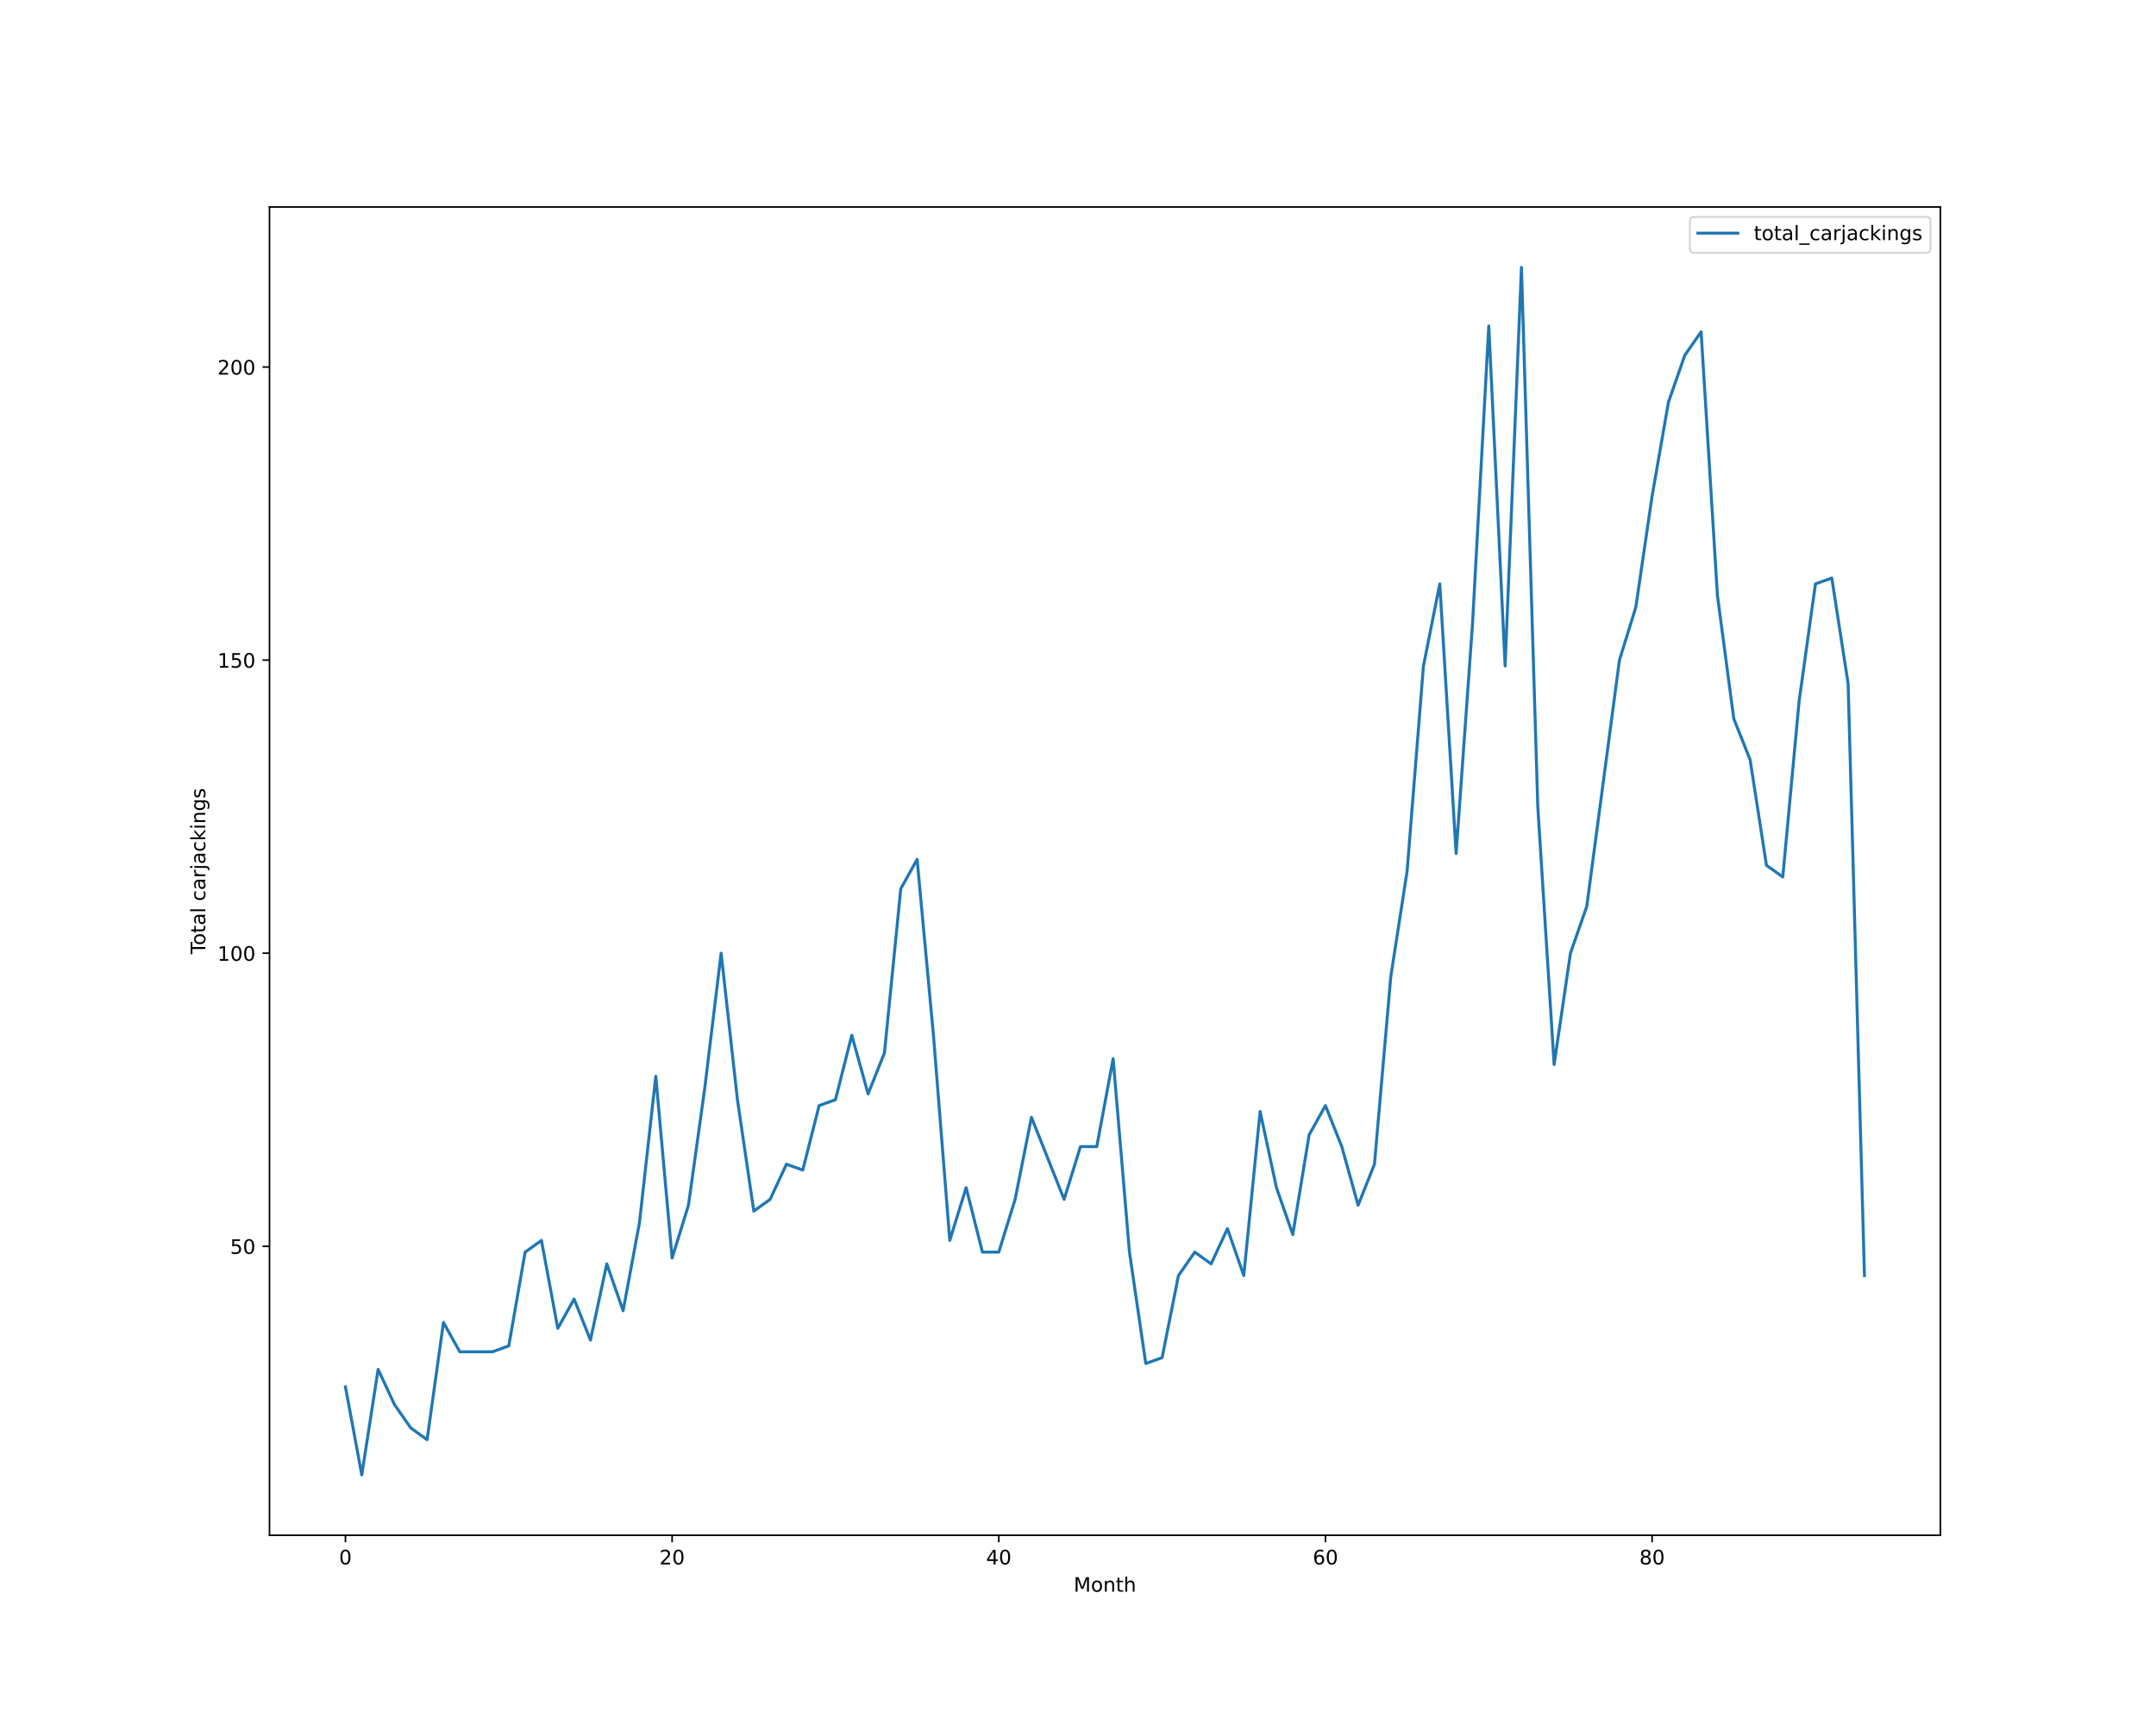
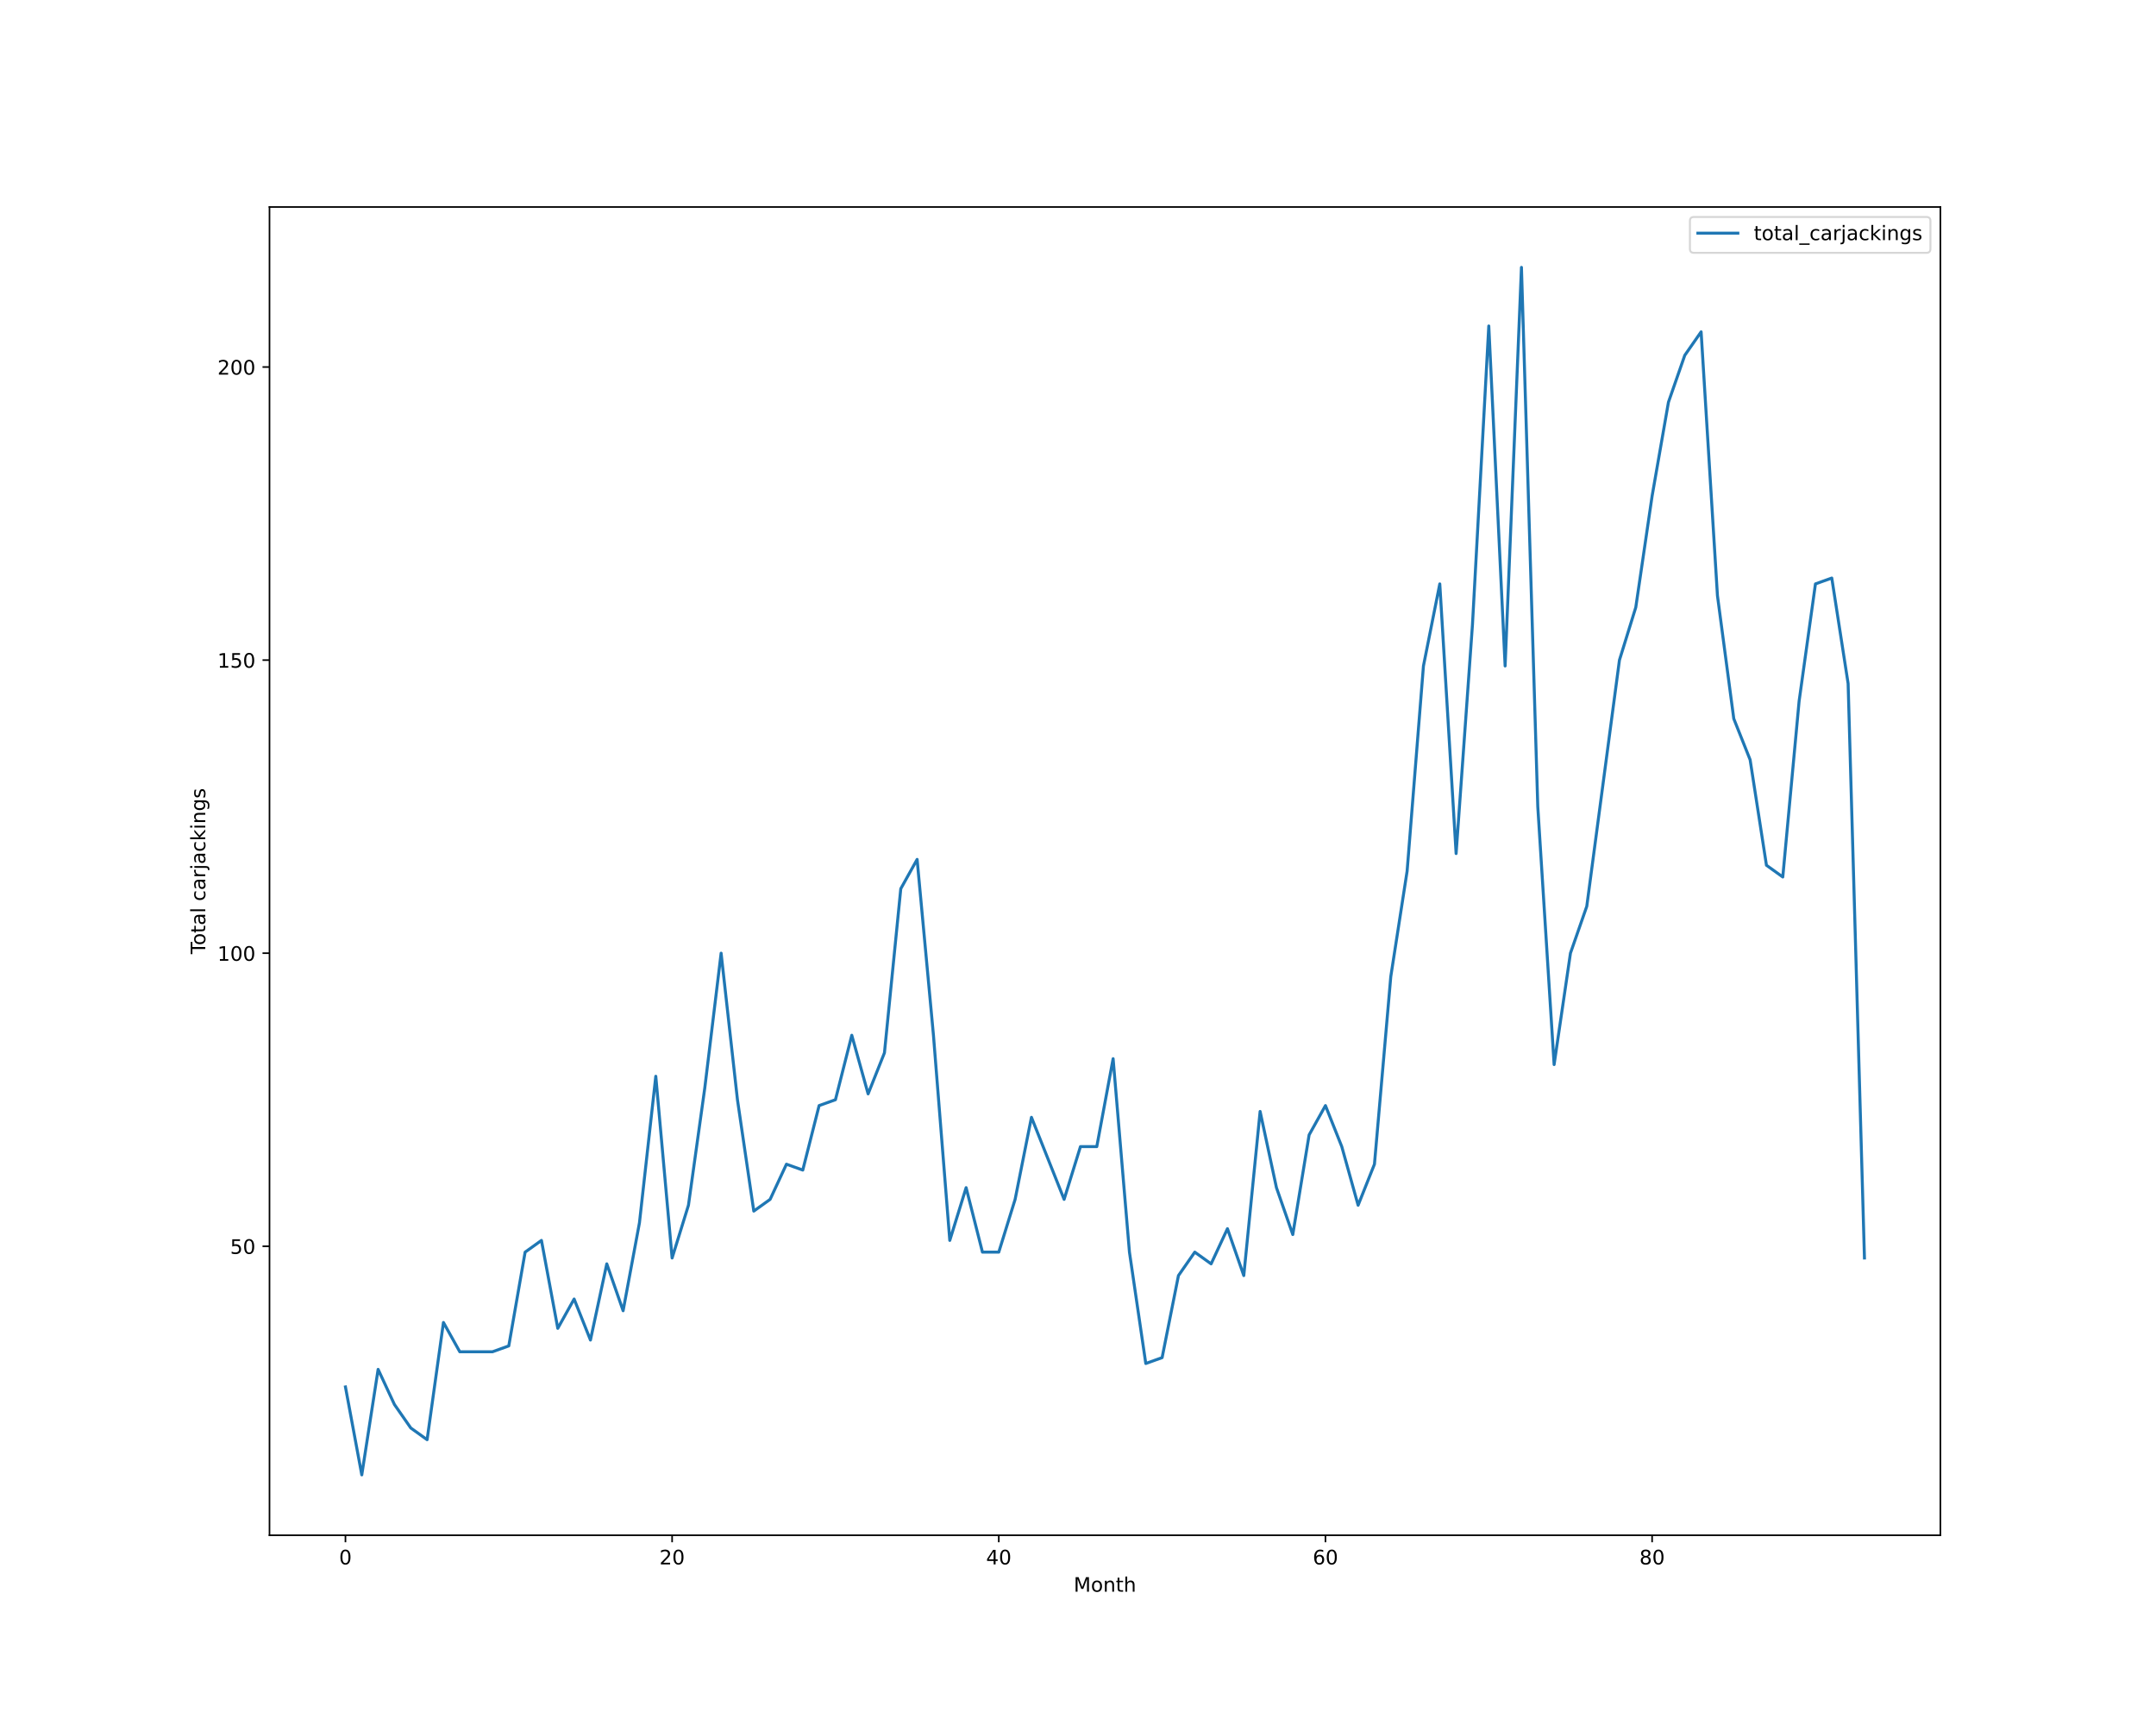
<svg xmlns="http://www.w3.org/2000/svg" xmlns:xlink="http://www.w3.org/1999/xlink" height="864pt" version="1.1" viewBox="0 0 1080 864" width="1080pt">
  <defs>
    <style type="text/css">*{stroke-linecap:butt;stroke-linejoin:round;}</style>
  </defs>
  <g id="figure_1">
    <g id="patch_1">
      <path d="M 0 864  L 1080 864  L 1080 0  L 0 0  z " style="fill:#ffffff;" />
    </g>
    <g id="axes_1">
      <g id="patch_2">
        <path d="M 135 768.96  L 972 768.96  L 972 103.68  L 135 103.68  z " style="fill:#ffffff;" />
      </g>
      <g id="matplotlib.axis_1">
        <g id="xtick_1">
          <g id="line2d_1">
            <defs>
-               <path d="M 0 0  L 0 3.5  " id="md747163114" style="stroke:#000000;stroke-width:0.8;" />
-             </defs>
-             <g>
-               <use style="stroke:#000000;stroke-width:0.8;" x="173.045" xlink:href="#md747163114" y="768.96" />
+               <path d="M 0 0  L 0 3.5  " id="m2924576557" style="stroke:#000000;stroke-width:0.8;" />
+             </defs>
+             <g>
+               <use style="stroke:#000000;stroke-width:0.8;" x="173.045" xlink:href="#m2924576557" y="768.96" />
            </g>
          </g>
          <g id="text_1">
            <g transform="translate(169.8642 783.5584)scale(0.1 -0.1)">
              <defs>
                <path d="M 2034 4250  Q 1547 4250 1301 3770  Q 1056 3291 1056 2328  Q 1056 1369 1301 889  Q 1547 409 2034 409  Q 2525 409 2770 889  Q 3016 1369 3016 2328  Q 3016 3291 2770 3770  Q 2525 4250 2034 4250  z M 2034 4750  Q 2819 4750 3233 4129  Q 3647 3509 3647 2328  Q 3647 1150 3233 529  Q 2819 -91 2034 -91  Q 1250 -91 836 529  Q 422 1150 422 2328  Q 422 3509 836 4129  Q 1250 4750 2034 4750  z " id="DejaVuSans-30" transform="scale(0.015625)" />
              </defs>
              <use xlink:href="#DejaVuSans-30" />
            </g>
          </g>
        </g>
        <g id="xtick_2">
          <g id="line2d_2">
            <g>
-               <use style="stroke:#000000;stroke-width:0.8;" x="336.682" xlink:href="#md747163114" y="768.96" />
+               <use style="stroke:#000000;stroke-width:0.8;" x="336.682" xlink:href="#m2924576557" y="768.96" />
            </g>
          </g>
          <g id="text_2">
            <g transform="translate(330.3193 783.5584)scale(0.1 -0.1)">
              <defs>
                <path d="M 1228 531  L 3431 531  L 3431 0  L 469 0  L 469 531  Q 828 903 1448 1529  Q 2069 2156 2228 2338  Q 2531 2678 2651 2914  Q 2772 3150 2772 3378  Q 2772 3750 2511 3984  Q 2250 4219 1831 4219  Q 1534 4219 1204 4116  Q 875 4013 500 3803  L 500 4441  Q 881 4594 1212 4672  Q 1544 4750 1819 4750  Q 2544 4750 2975 4387  Q 3406 4025 3406 3419  Q 3406 3131 3298 2873  Q 3191 2616 2906 2266  Q 2828 2175 2409 1742  Q 1991 1309 1228 531  z " id="DejaVuSans-32" transform="scale(0.015625)" />
              </defs>
              <use xlink:href="#DejaVuSans-32" />
              <use x="63.623" xlink:href="#DejaVuSans-30" />
            </g>
          </g>
        </g>
        <g id="xtick_3">
          <g id="line2d_3">
            <g>
-               <use style="stroke:#000000;stroke-width:0.8;" x="500.318" xlink:href="#md747163114" y="768.96" />
+               <use style="stroke:#000000;stroke-width:0.8;" x="500.318" xlink:href="#m2924576557" y="768.96" />
            </g>
          </g>
          <g id="text_3">
            <g transform="translate(493.9557 783.5584)scale(0.1 -0.1)">
              <defs>
                <path d="M 2419 4116  L 825 1625  L 2419 1625  L 2419 4116  z M 2253 4666  L 3047 4666  L 3047 1625  L 3713 1625  L 3713 1100  L 3047 1100  L 3047 0  L 2419 0  L 2419 1100  L 313 1100  L 313 1709  L 2253 4666  z " id="DejaVuSans-34" transform="scale(0.015625)" />
              </defs>
              <use xlink:href="#DejaVuSans-34" />
              <use x="63.623" xlink:href="#DejaVuSans-30" />
            </g>
          </g>
        </g>
        <g id="xtick_4">
          <g id="line2d_4">
            <g>
-               <use style="stroke:#000000;stroke-width:0.8;" x="663.955" xlink:href="#md747163114" y="768.96" />
+               <use style="stroke:#000000;stroke-width:0.8;" x="663.955" xlink:href="#m2924576557" y="768.96" />
            </g>
          </g>
          <g id="text_4">
            <g transform="translate(657.592 783.5584)scale(0.1 -0.1)">
              <defs>
                <path d="M 2113 2584  Q 1688 2584 1439 2293  Q 1191 2003 1191 1497  Q 1191 994 1439 701  Q 1688 409 2113 409  Q 2538 409 2786 701  Q 3034 994 3034 1497  Q 3034 2003 2786 2293  Q 2538 2584 2113 2584  z M 3366 4563  L 3366 3988  Q 3128 4100 2886 4159  Q 2644 4219 2406 4219  Q 1781 4219 1451 3797  Q 1122 3375 1075 2522  Q 1259 2794 1537 2939  Q 1816 3084 2150 3084  Q 2853 3084 3261 2657  Q 3669 2231 3669 1497  Q 3669 778 3244 343  Q 2819 -91 2113 -91  Q 1303 -91 875 529  Q 447 1150 447 2328  Q 447 3434 972 4092  Q 1497 4750 2381 4750  Q 2619 4750 2861 4703  Q 3103 4656 3366 4563  z " id="DejaVuSans-36" transform="scale(0.015625)" />
              </defs>
              <use xlink:href="#DejaVuSans-36" />
              <use x="63.623" xlink:href="#DejaVuSans-30" />
            </g>
          </g>
        </g>
        <g id="xtick_5">
          <g id="line2d_5">
            <g>
-               <use style="stroke:#000000;stroke-width:0.8;" x="827.591" xlink:href="#md747163114" y="768.96" />
+               <use style="stroke:#000000;stroke-width:0.8;" x="827.591" xlink:href="#m2924576557" y="768.96" />
            </g>
          </g>
          <g id="text_5">
            <g transform="translate(821.2284 783.5584)scale(0.1 -0.1)">
              <defs>
                <path d="M 2034 2216  Q 1584 2216 1326 1975  Q 1069 1734 1069 1313  Q 1069 891 1326 650  Q 1584 409 2034 409  Q 2484 409 2743 651  Q 3003 894 3003 1313  Q 3003 1734 2745 1975  Q 2488 2216 2034 2216  z M 1403 2484  Q 997 2584 770 2862  Q 544 3141 544 3541  Q 544 4100 942 4425  Q 1341 4750 2034 4750  Q 2731 4750 3128 4425  Q 3525 4100 3525 3541  Q 3525 3141 3298 2862  Q 3072 2584 2669 2484  Q 3125 2378 3379 2068  Q 3634 1759 3634 1313  Q 3634 634 3220 271  Q 2806 -91 2034 -91  Q 1263 -91 848 271  Q 434 634 434 1313  Q 434 1759 690 2068  Q 947 2378 1403 2484  z M 1172 3481  Q 1172 3119 1398 2916  Q 1625 2713 2034 2713  Q 2441 2713 2670 2916  Q 2900 3119 2900 3481  Q 2900 3844 2670 4047  Q 2441 4250 2034 4250  Q 1625 4250 1398 4047  Q 1172 3844 1172 3481  z " id="DejaVuSans-38" transform="scale(0.015625)" />
              </defs>
              <use xlink:href="#DejaVuSans-38" />
              <use x="63.623" xlink:href="#DejaVuSans-30" />
            </g>
          </g>
        </g>
        <g id="text_6">
          <g transform="translate(537.8289 797.2366)scale(0.1 -0.1)">
            <defs>
              <path d="M 628 4666  L 1569 4666  L 2759 1491  L 3956 4666  L 4897 4666  L 4897 0  L 4281 0  L 4281 4097  L 3078 897  L 2444 897  L 1241 4097  L 1241 0  L 628 0  L 628 4666  z " id="DejaVuSans-4d" transform="scale(0.015625)" />
              <path d="M 1959 3097  Q 1497 3097 1228 2736  Q 959 2375 959 1747  Q 959 1119 1226 758  Q 1494 397 1959 397  Q 2419 397 2687 759  Q 2956 1122 2956 1747  Q 2956 2369 2687 2733  Q 2419 3097 1959 3097  z M 1959 3584  Q 2709 3584 3137 3096  Q 3566 2609 3566 1747  Q 3566 888 3137 398  Q 2709 -91 1959 -91  Q 1206 -91 779 398  Q 353 888 353 1747  Q 353 2609 779 3096  Q 1206 3584 1959 3584  z " id="DejaVuSans-6f" transform="scale(0.015625)" />
              <path d="M 3513 2113  L 3513 0  L 2938 0  L 2938 2094  Q 2938 2591 2744 2837  Q 2550 3084 2163 3084  Q 1697 3084 1428 2787  Q 1159 2491 1159 1978  L 1159 0  L 581 0  L 581 3500  L 1159 3500  L 1159 2956  Q 1366 3272 1645 3428  Q 1925 3584 2291 3584  Q 2894 3584 3203 3211  Q 3513 2838 3513 2113  z " id="DejaVuSans-6e" transform="scale(0.015625)" />
              <path d="M 1172 4494  L 1172 3500  L 2356 3500  L 2356 3053  L 1172 3053  L 1172 1153  Q 1172 725 1289 603  Q 1406 481 1766 481  L 2356 481  L 2356 0  L 1766 0  Q 1100 0 847 248  Q 594 497 594 1153  L 594 3053  L 172 3053  L 172 3500  L 594 3500  L 594 4494  L 1172 4494  z " id="DejaVuSans-74" transform="scale(0.015625)" />
              <path d="M 3513 2113  L 3513 0  L 2938 0  L 2938 2094  Q 2938 2591 2744 2837  Q 2550 3084 2163 3084  Q 1697 3084 1428 2787  Q 1159 2491 1159 1978  L 1159 0  L 581 0  L 581 4863  L 1159 4863  L 1159 2956  Q 1366 3272 1645 3428  Q 1925 3584 2291 3584  Q 2894 3584 3203 3211  Q 3513 2838 3513 2113  z " id="DejaVuSans-68" transform="scale(0.015625)" />
            </defs>
            <use xlink:href="#DejaVuSans-4d" />
            <use x="86.279" xlink:href="#DejaVuSans-6f" />
            <use x="147.461" xlink:href="#DejaVuSans-6e" />
            <use x="210.84" xlink:href="#DejaVuSans-74" />
            <use x="250.049" xlink:href="#DejaVuSans-68" />
          </g>
        </g>
      </g>
      <g id="matplotlib.axis_2">
        <g id="ytick_1">
          <g id="line2d_6">
            <defs>
-               <path d="M 0 0  L -3.5 0  " id="m89317fd983" style="stroke:#000000;stroke-width:0.8;" />
-             </defs>
-             <g>
-               <use style="stroke:#000000;stroke-width:0.8;" x="135" xlink:href="#m89317fd983" y="624.219" />
+               <path d="M 0 0  L -3.5 0  " id="mc8169593a3" style="stroke:#000000;stroke-width:0.8;" />
+             </defs>
+             <g>
+               <use style="stroke:#000000;stroke-width:0.8;" x="135" xlink:href="#mc8169593a3" y="624.219" />
            </g>
          </g>
          <g id="text_7">
            <g transform="translate(115.275 628.0182)scale(0.1 -0.1)">
              <defs>
                <path d="M 691 4666  L 3169 4666  L 3169 4134  L 1269 4134  L 1269 2991  Q 1406 3038 1543 3061  Q 1681 3084 1819 3084  Q 2600 3084 3056 2656  Q 3513 2228 3513 1497  Q 3513 744 3044 326  Q 2575 -91 1722 -91  Q 1428 -91 1123 -41  Q 819 9 494 109  L 494 744  Q 775 591 1075 516  Q 1375 441 1709 441  Q 2250 441 2565 725  Q 2881 1009 2881 1497  Q 2881 1984 2565 2268  Q 2250 2553 1709 2553  Q 1456 2553 1204 2497  Q 953 2441 691 2322  L 691 4666  z " id="DejaVuSans-35" transform="scale(0.015625)" />
              </defs>
              <use xlink:href="#DejaVuSans-35" />
              <use x="63.623" xlink:href="#DejaVuSans-30" />
            </g>
          </g>
        </g>
        <g id="ytick_2">
          <g id="line2d_7">
            <g>
-               <use style="stroke:#000000;stroke-width:0.8;" x="135" xlink:href="#m89317fd983" y="477.423" />
+               <use style="stroke:#000000;stroke-width:0.8;" x="135" xlink:href="#mc8169593a3" y="477.423" />
            </g>
          </g>
          <g id="text_8">
            <g transform="translate(108.9125 481.2221)scale(0.1 -0.1)">
              <defs>
                <path d="M 794 531  L 1825 531  L 1825 4091  L 703 3866  L 703 4441  L 1819 4666  L 2450 4666  L 2450 531  L 3481 531  L 3481 0  L 794 0  L 794 531  z " id="DejaVuSans-31" transform="scale(0.015625)" />
              </defs>
              <use xlink:href="#DejaVuSans-31" />
              <use x="63.623" xlink:href="#DejaVuSans-30" />
              <use x="127.246" xlink:href="#DejaVuSans-30" />
            </g>
          </g>
        </g>
        <g id="ytick_3">
          <g id="line2d_8">
            <g>
-               <use style="stroke:#000000;stroke-width:0.8;" x="135" xlink:href="#m89317fd983" y="330.627" />
+               <use style="stroke:#000000;stroke-width:0.8;" x="135" xlink:href="#mc8169593a3" y="330.627" />
            </g>
          </g>
          <g id="text_9">
            <g transform="translate(108.9125 334.426)scale(0.1 -0.1)">
              <use xlink:href="#DejaVuSans-31" />
              <use x="63.623" xlink:href="#DejaVuSans-35" />
              <use x="127.246" xlink:href="#DejaVuSans-30" />
            </g>
          </g>
        </g>
        <g id="ytick_4">
          <g id="line2d_9">
            <g>
-               <use style="stroke:#000000;stroke-width:0.8;" x="135" xlink:href="#m89317fd983" y="183.831" />
+               <use style="stroke:#000000;stroke-width:0.8;" x="135" xlink:href="#mc8169593a3" y="183.831" />
            </g>
          </g>
          <g id="text_10">
            <g transform="translate(108.9125 187.6299)scale(0.1 -0.1)">
              <use xlink:href="#DejaVuSans-32" />
              <use x="63.623" xlink:href="#DejaVuSans-30" />
              <use x="127.246" xlink:href="#DejaVuSans-30" />
            </g>
          </g>
        </g>
        <g id="text_11">
          <g transform="translate(102.8328 477.8888)rotate(-90)scale(0.1 -0.1)">
            <defs>
              <path d="M -19 4666  L 3928 4666  L 3928 4134  L 2272 4134  L 2272 0  L 1638 0  L 1638 4134  L -19 4134  L -19 4666  z " id="DejaVuSans-54" transform="scale(0.015625)" />
              <path d="M 2194 1759  Q 1497 1759 1228 1600  Q 959 1441 959 1056  Q 959 750 1161 570  Q 1363 391 1709 391  Q 2188 391 2477 730  Q 2766 1069 2766 1631  L 2766 1759  L 2194 1759  z M 3341 1997  L 3341 0  L 2766 0  L 2766 531  Q 2569 213 2275 61  Q 1981 -91 1556 -91  Q 1019 -91 701 211  Q 384 513 384 1019  Q 384 1609 779 1909  Q 1175 2209 1959 2209  L 2766 2209  L 2766 2266  Q 2766 2663 2505 2880  Q 2244 3097 1772 3097  Q 1472 3097 1187 3025  Q 903 2953 641 2809  L 641 3341  Q 956 3463 1253 3523  Q 1550 3584 1831 3584  Q 2591 3584 2966 3190  Q 3341 2797 3341 1997  z " id="DejaVuSans-61" transform="scale(0.015625)" />
              <path d="M 603 4863  L 1178 4863  L 1178 0  L 603 0  L 603 4863  z " id="DejaVuSans-6c" transform="scale(0.015625)" />
              <path id="DejaVuSans-20" transform="scale(0.015625)" />
              <path d="M 3122 3366  L 3122 2828  Q 2878 2963 2633 3030  Q 2388 3097 2138 3097  Q 1578 3097 1268 2742  Q 959 2388 959 1747  Q 959 1106 1268 751  Q 1578 397 2138 397  Q 2388 397 2633 464  Q 2878 531 3122 666  L 3122 134  Q 2881 22 2623 -34  Q 2366 -91 2075 -91  Q 1284 -91 818 406  Q 353 903 353 1747  Q 353 2603 823 3093  Q 1294 3584 2113 3584  Q 2378 3584 2631 3529  Q 2884 3475 3122 3366  z " id="DejaVuSans-63" transform="scale(0.015625)" />
              <path d="M 2631 2963  Q 2534 3019 2420 3045  Q 2306 3072 2169 3072  Q 1681 3072 1420 2755  Q 1159 2438 1159 1844  L 1159 0  L 581 0  L 581 3500  L 1159 3500  L 1159 2956  Q 1341 3275 1631 3429  Q 1922 3584 2338 3584  Q 2397 3584 2469 3576  Q 2541 3569 2628 3553  L 2631 2963  z " id="DejaVuSans-72" transform="scale(0.015625)" />
              <path d="M 603 3500  L 1178 3500  L 1178 -63  Q 1178 -731 923 -1031  Q 669 -1331 103 -1331  L -116 -1331  L -116 -844  L 38 -844  Q 366 -844 484 -692  Q 603 -541 603 -63  L 603 3500  z M 603 4863  L 1178 4863  L 1178 4134  L 603 4134  L 603 4863  z " id="DejaVuSans-6a" transform="scale(0.015625)" />
              <path d="M 581 4863  L 1159 4863  L 1159 1991  L 2875 3500  L 3609 3500  L 1753 1863  L 3688 0  L 2938 0  L 1159 1709  L 1159 0  L 581 0  L 581 4863  z " id="DejaVuSans-6b" transform="scale(0.015625)" />
              <path d="M 603 3500  L 1178 3500  L 1178 0  L 603 0  L 603 3500  z M 603 4863  L 1178 4863  L 1178 4134  L 603 4134  L 603 4863  z " id="DejaVuSans-69" transform="scale(0.015625)" />
              <path d="M 2906 1791  Q 2906 2416 2648 2759  Q 2391 3103 1925 3103  Q 1463 3103 1205 2759  Q 947 2416 947 1791  Q 947 1169 1205 825  Q 1463 481 1925 481  Q 2391 481 2648 825  Q 2906 1169 2906 1791  z M 3481 434  Q 3481 -459 3084 -895  Q 2688 -1331 1869 -1331  Q 1566 -1331 1297 -1286  Q 1028 -1241 775 -1147  L 775 -588  Q 1028 -725 1275 -790  Q 1522 -856 1778 -856  Q 2344 -856 2625 -561  Q 2906 -266 2906 331  L 2906 616  Q 2728 306 2450 153  Q 2172 0 1784 0  Q 1141 0 747 490  Q 353 981 353 1791  Q 353 2603 747 3093  Q 1141 3584 1784 3584  Q 2172 3584 2450 3431  Q 2728 3278 2906 2969  L 2906 3500  L 3481 3500  L 3481 434  z " id="DejaVuSans-67" transform="scale(0.015625)" />
              <path d="M 2834 3397  L 2834 2853  Q 2591 2978 2328 3040  Q 2066 3103 1784 3103  Q 1356 3103 1142 2972  Q 928 2841 928 2578  Q 928 2378 1081 2264  Q 1234 2150 1697 2047  L 1894 2003  Q 2506 1872 2764 1633  Q 3022 1394 3022 966  Q 3022 478 2636 193  Q 2250 -91 1575 -91  Q 1294 -91 989 -36  Q 684 19 347 128  L 347 722  Q 666 556 975 473  Q 1284 391 1588 391  Q 1994 391 2212 530  Q 2431 669 2431 922  Q 2431 1156 2273 1281  Q 2116 1406 1581 1522  L 1381 1569  Q 847 1681 609 1914  Q 372 2147 372 2553  Q 372 3047 722 3315  Q 1072 3584 1716 3584  Q 2034 3584 2315 3537  Q 2597 3491 2834 3397  z " id="DejaVuSans-73" transform="scale(0.015625)" />
            </defs>
            <use xlink:href="#DejaVuSans-54" />
            <use x="44.084" xlink:href="#DejaVuSans-6f" />
            <use x="105.266" xlink:href="#DejaVuSans-74" />
            <use x="144.475" xlink:href="#DejaVuSans-61" />
            <use x="205.754" xlink:href="#DejaVuSans-6c" />
            <use x="233.537" xlink:href="#DejaVuSans-20" />
            <use x="265.324" xlink:href="#DejaVuSans-63" />
            <use x="320.305" xlink:href="#DejaVuSans-61" />
            <use x="381.584" xlink:href="#DejaVuSans-72" />
            <use x="422.697" xlink:href="#DejaVuSans-6a" />
            <use x="450.48" xlink:href="#DejaVuSans-61" />
            <use x="511.76" xlink:href="#DejaVuSans-63" />
            <use x="566.74" xlink:href="#DejaVuSans-6b" />
            <use x="624.65" xlink:href="#DejaVuSans-69" />
            <use x="652.434" xlink:href="#DejaVuSans-6e" />
            <use x="715.812" xlink:href="#DejaVuSans-67" />
            <use x="779.289" xlink:href="#DejaVuSans-73" />
          </g>
        </g>
      </g>
      <g id="line2d_10">
-         <path clip-path="url(#p3102c5a51a)" d="M 173.045 694.681  L 181.227 738.72  L 189.409 685.873  L 197.591 703.489  L 205.773 715.233  L 213.955 721.104  L 222.136 662.386  L 230.318 677.066  L 238.5 677.066  L 246.682 677.066  L 254.864 674.13  L 263.045 627.155  L 271.227 621.283  L 279.409 665.322  L 287.591 650.642  L 295.773 671.194  L 303.955 633.027  L 312.136 656.514  L 320.318 612.475  L 328.5 539.077  L 336.682 630.091  L 344.864 603.668  L 353.045 544.949  L 361.227 477.423  L 369.409 550.821  L 377.591 606.603  L 385.773 600.732  L 393.955 583.116  L 402.136 586.052  L 410.318 553.757  L 418.5 550.821  L 426.682 518.526  L 434.864 547.885  L 443.045 527.334  L 451.227 445.128  L 459.409 430.448  L 467.591 518.526  L 475.773 621.283  L 483.955 594.86  L 492.136 627.155  L 500.318 627.155  L 508.5 600.732  L 516.682 559.629  L 524.864 580.18  L 533.045 600.732  L 541.227 574.308  L 549.409 574.308  L 557.591 530.27  L 565.773 627.155  L 573.955 682.937  L 582.136 680.002  L 590.318 638.899  L 598.5 627.155  L 606.682 633.027  L 614.864 615.411  L 623.045 638.899  L 631.227 556.693  L 639.409 594.86  L 647.591 618.347  L 655.773 568.437  L 663.955 553.757  L 672.136 574.308  L 680.318 603.668  L 688.5 583.116  L 696.682 489.167  L 704.864 436.32  L 713.045 333.563  L 721.227 292.46  L 729.409 427.512  L 737.591 313.011  L 745.773 163.279  L 753.955 333.563  L 762.136 133.92  L 770.318 404.025  L 778.5 533.205  L 786.682 477.423  L 794.864 453.936  L 803.045 392.281  L 811.227 330.627  L 819.409 304.203  L 827.591 248.421  L 835.773 201.446  L 843.955 177.959  L 852.136 166.215  L 860.318 298.332  L 868.5 359.986  L 876.682 380.537  L 884.864 433.384  L 893.045 439.256  L 901.227 351.178  L 909.409 292.46  L 917.591 289.524  L 925.773 342.37  L 933.955 638.899  " style="fill:none;stroke:#1f77b4;stroke-linecap:square;stroke-width:1.5;" />
+         <path clip-path="url(#pdae557b7a7)" d="M 173.045 694.681  L 181.227 738.72  L 189.409 685.873  L 197.591 703.489  L 205.773 715.233  L 213.955 721.104  L 222.136 662.386  L 230.318 677.066  L 238.5 677.066  L 246.682 677.066  L 254.864 674.13  L 263.045 627.155  L 271.227 621.283  L 279.409 665.322  L 287.591 650.642  L 295.773 671.194  L 303.955 633.027  L 312.136 656.514  L 320.318 612.475  L 328.5 539.077  L 336.682 630.091  L 344.864 603.668  L 353.045 544.949  L 361.227 477.423  L 369.409 550.821  L 377.591 606.603  L 385.773 600.732  L 393.955 583.116  L 402.136 586.052  L 410.318 553.757  L 418.5 550.821  L 426.682 518.526  L 434.864 547.885  L 443.045 527.334  L 451.227 445.128  L 459.409 430.448  L 467.591 518.526  L 475.773 621.283  L 483.955 594.86  L 492.136 627.155  L 500.318 627.155  L 508.5 600.732  L 516.682 559.629  L 524.864 580.18  L 533.045 600.732  L 541.227 574.308  L 549.409 574.308  L 557.591 530.27  L 565.773 627.155  L 573.955 682.937  L 582.136 680.002  L 590.318 638.899  L 598.5 627.155  L 606.682 633.027  L 614.864 615.411  L 623.045 638.899  L 631.227 556.693  L 639.409 594.86  L 647.591 618.347  L 655.773 568.437  L 663.955 553.757  L 672.136 574.308  L 680.318 603.668  L 688.5 583.116  L 696.682 489.167  L 704.864 436.32  L 713.045 333.563  L 721.227 292.46  L 729.409 427.512  L 737.591 313.011  L 745.773 163.279  L 753.955 333.563  L 762.136 133.92  L 770.318 404.025  L 778.5 533.205  L 786.682 477.423  L 794.864 453.936  L 803.045 392.281  L 811.227 330.627  L 819.409 304.203  L 827.591 248.421  L 835.773 201.446  L 843.955 177.959  L 852.136 166.215  L 860.318 298.332  L 868.5 359.986  L 876.682 380.537  L 884.864 433.384  L 893.045 439.256  L 901.227 351.178  L 909.409 292.46  L 917.591 289.524  L 925.773 342.37  L 933.955 630.091  " style="fill:none;stroke:#1f77b4;stroke-linecap:square;stroke-width:1.5;" />
      </g>
      <g id="patch_3">
        <path d="M 135 768.96  L 135 103.68  " style="fill:none;stroke:#000000;stroke-linecap:square;stroke-linejoin:miter;stroke-width:0.8;" />
      </g>
      <g id="patch_4">
        <path d="M 972 768.96  L 972 103.68  " style="fill:none;stroke:#000000;stroke-linecap:square;stroke-linejoin:miter;stroke-width:0.8;" />
      </g>
      <g id="patch_5">
        <path d="M 135 768.96  L 972 768.96  " style="fill:none;stroke:#000000;stroke-linecap:square;stroke-linejoin:miter;stroke-width:0.8;" />
      </g>
      <g id="patch_6">
        <path d="M 135 103.68  L 972 103.68  " style="fill:none;stroke:#000000;stroke-linecap:square;stroke-linejoin:miter;stroke-width:0.8;" />
      </g>
      <g id="legend_1">
        <g id="patch_7">
          <path d="M 848.528 126.636  L 965 126.636  Q 967 126.636 967 124.636  L 967 110.68  Q 967 108.68 965 108.68  L 848.528 108.68  Q 846.528 108.68 846.528 110.68  L 846.528 124.636  Q 846.528 126.636 848.528 126.636  z " style="fill:#ffffff;opacity:0.8;stroke:#cccccc;stroke-linejoin:miter;" />
        </g>
        <g id="line2d_11">
          <path d="M 850.528 116.778  L 870.528 116.778  " style="fill:none;stroke:#1f77b4;stroke-linecap:square;stroke-width:1.5;" />
        </g>
        <g id="line2d_12" />
        <g id="text_12">
          <g transform="translate(878.5281 120.2784)scale(0.1 -0.1)">
            <defs>
              <path d="M 3263 -1063  L 3263 -1509  L -63 -1509  L -63 -1063  L 3263 -1063  z " id="DejaVuSans-5f" transform="scale(0.015625)" />
            </defs>
            <use xlink:href="#DejaVuSans-74" />
            <use x="39.209" xlink:href="#DejaVuSans-6f" />
            <use x="100.391" xlink:href="#DejaVuSans-74" />
            <use x="139.6" xlink:href="#DejaVuSans-61" />
            <use x="200.879" xlink:href="#DejaVuSans-6c" />
            <use x="228.662" xlink:href="#DejaVuSans-5f" />
            <use x="278.662" xlink:href="#DejaVuSans-63" />
            <use x="333.643" xlink:href="#DejaVuSans-61" />
            <use x="394.922" xlink:href="#DejaVuSans-72" />
            <use x="436.035" xlink:href="#DejaVuSans-6a" />
            <use x="463.818" xlink:href="#DejaVuSans-61" />
            <use x="525.098" xlink:href="#DejaVuSans-63" />
            <use x="580.078" xlink:href="#DejaVuSans-6b" />
            <use x="637.988" xlink:href="#DejaVuSans-69" />
            <use x="665.771" xlink:href="#DejaVuSans-6e" />
            <use x="729.15" xlink:href="#DejaVuSans-67" />
            <use x="792.627" xlink:href="#DejaVuSans-73" />
          </g>
        </g>
      </g>
    </g>
  </g>
  <defs>
-     <clipPath id="p3102c5a51a">
+     <clipPath id="pdae557b7a7">
      <rect height="665.28" width="837" x="135" y="103.68" />
    </clipPath>
  </defs>
</svg>
